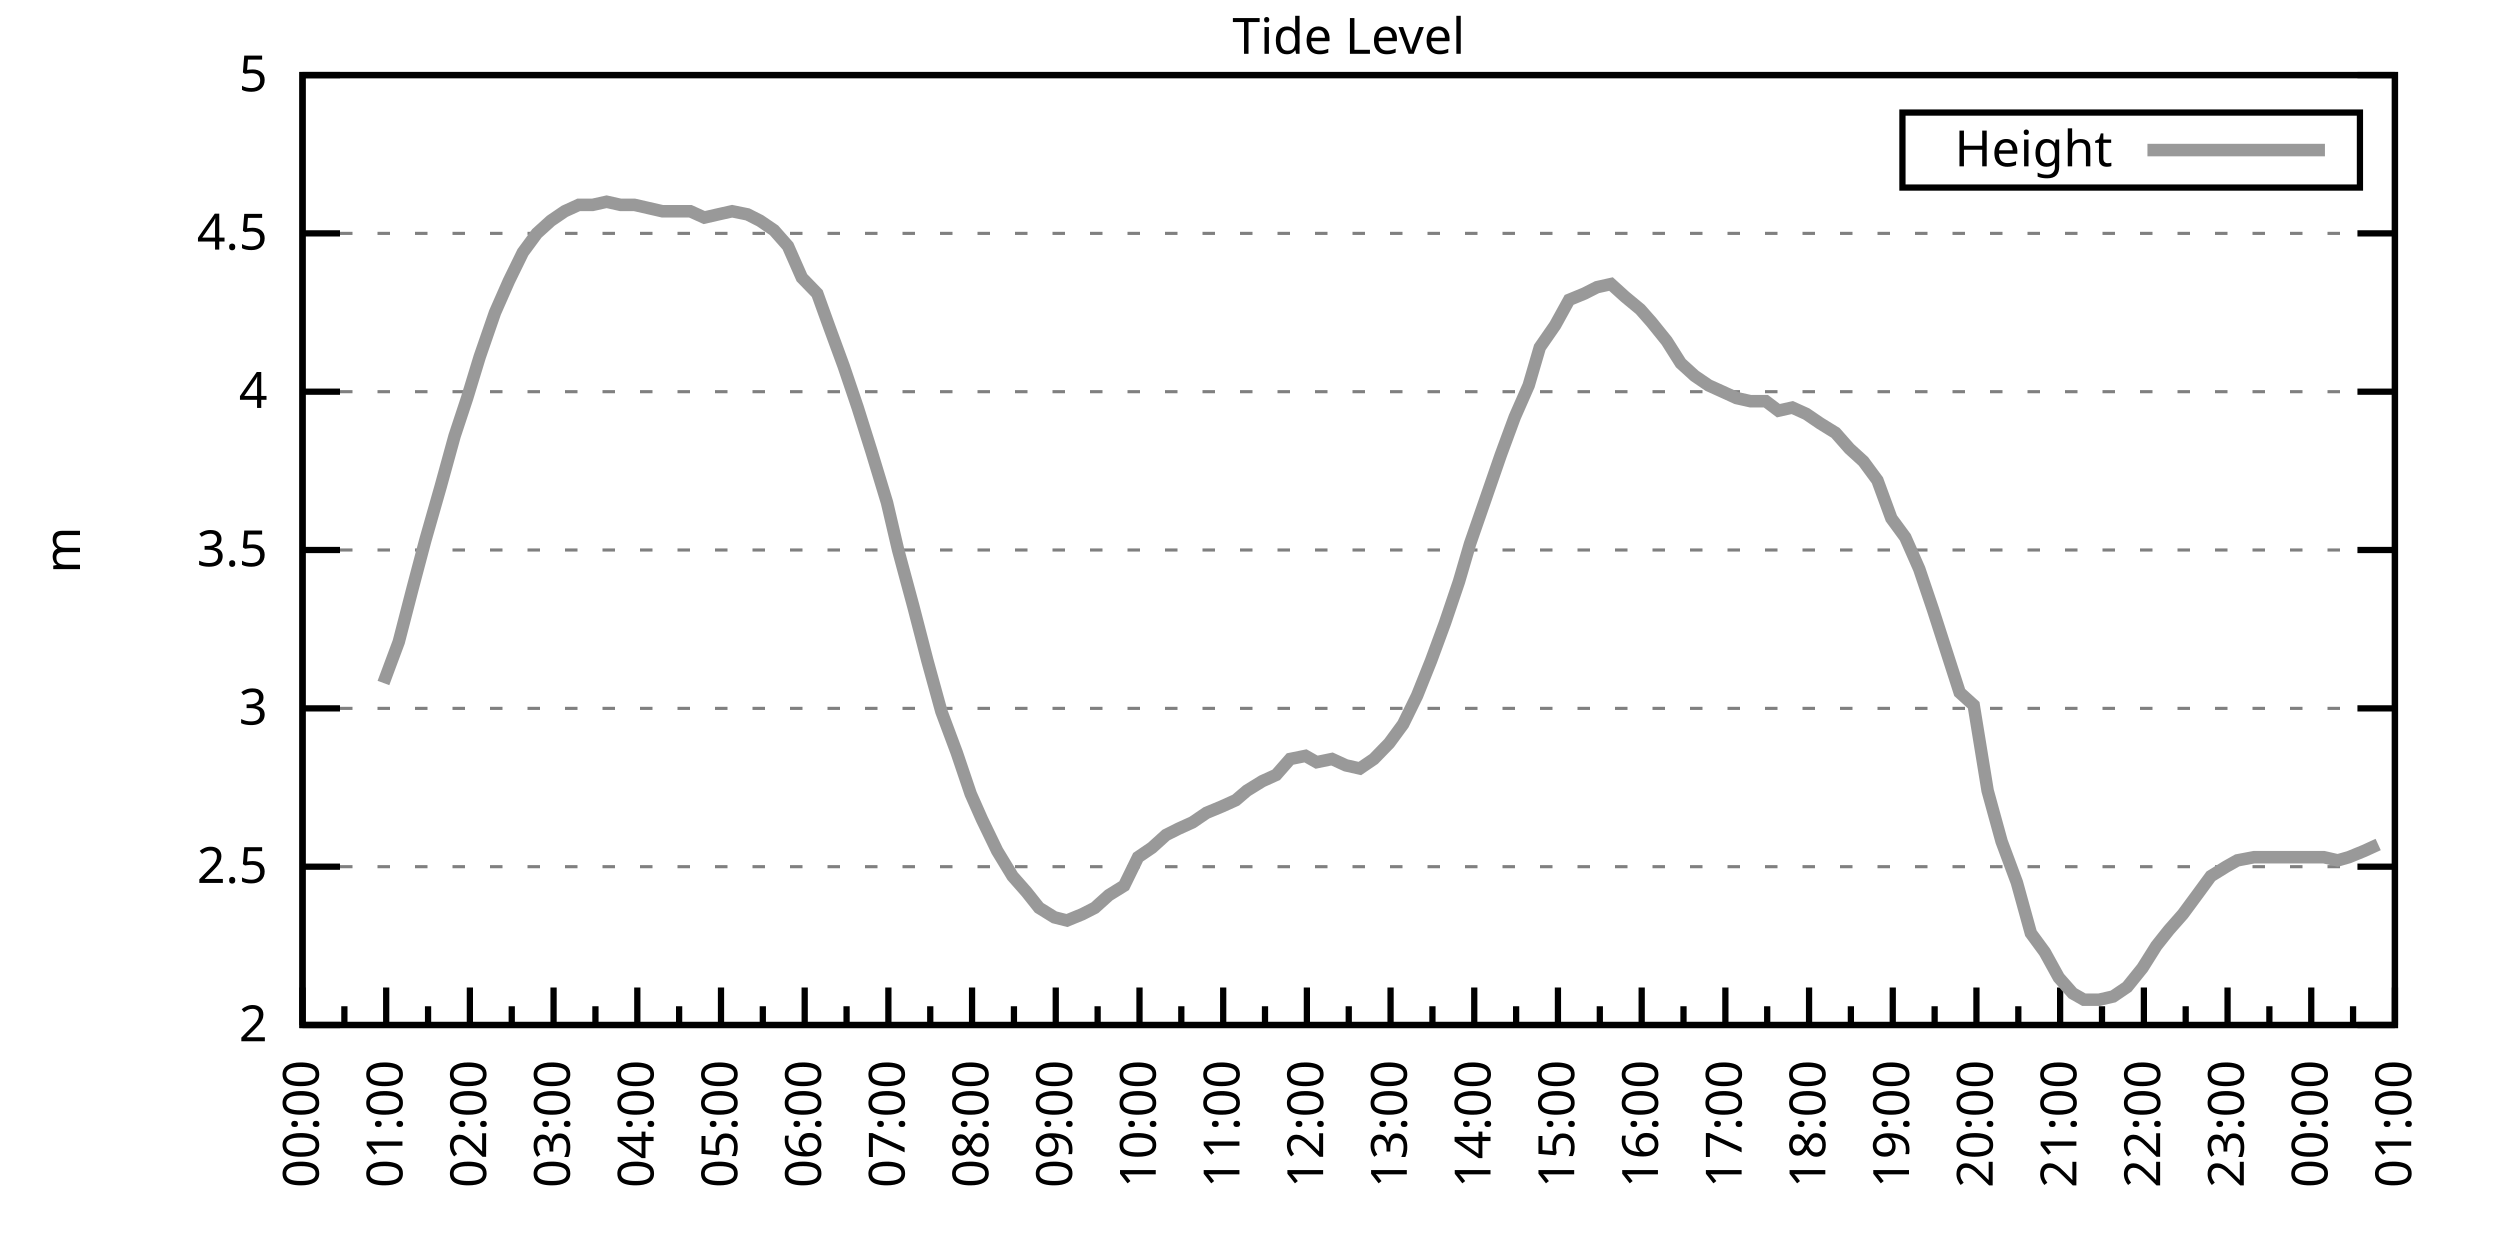
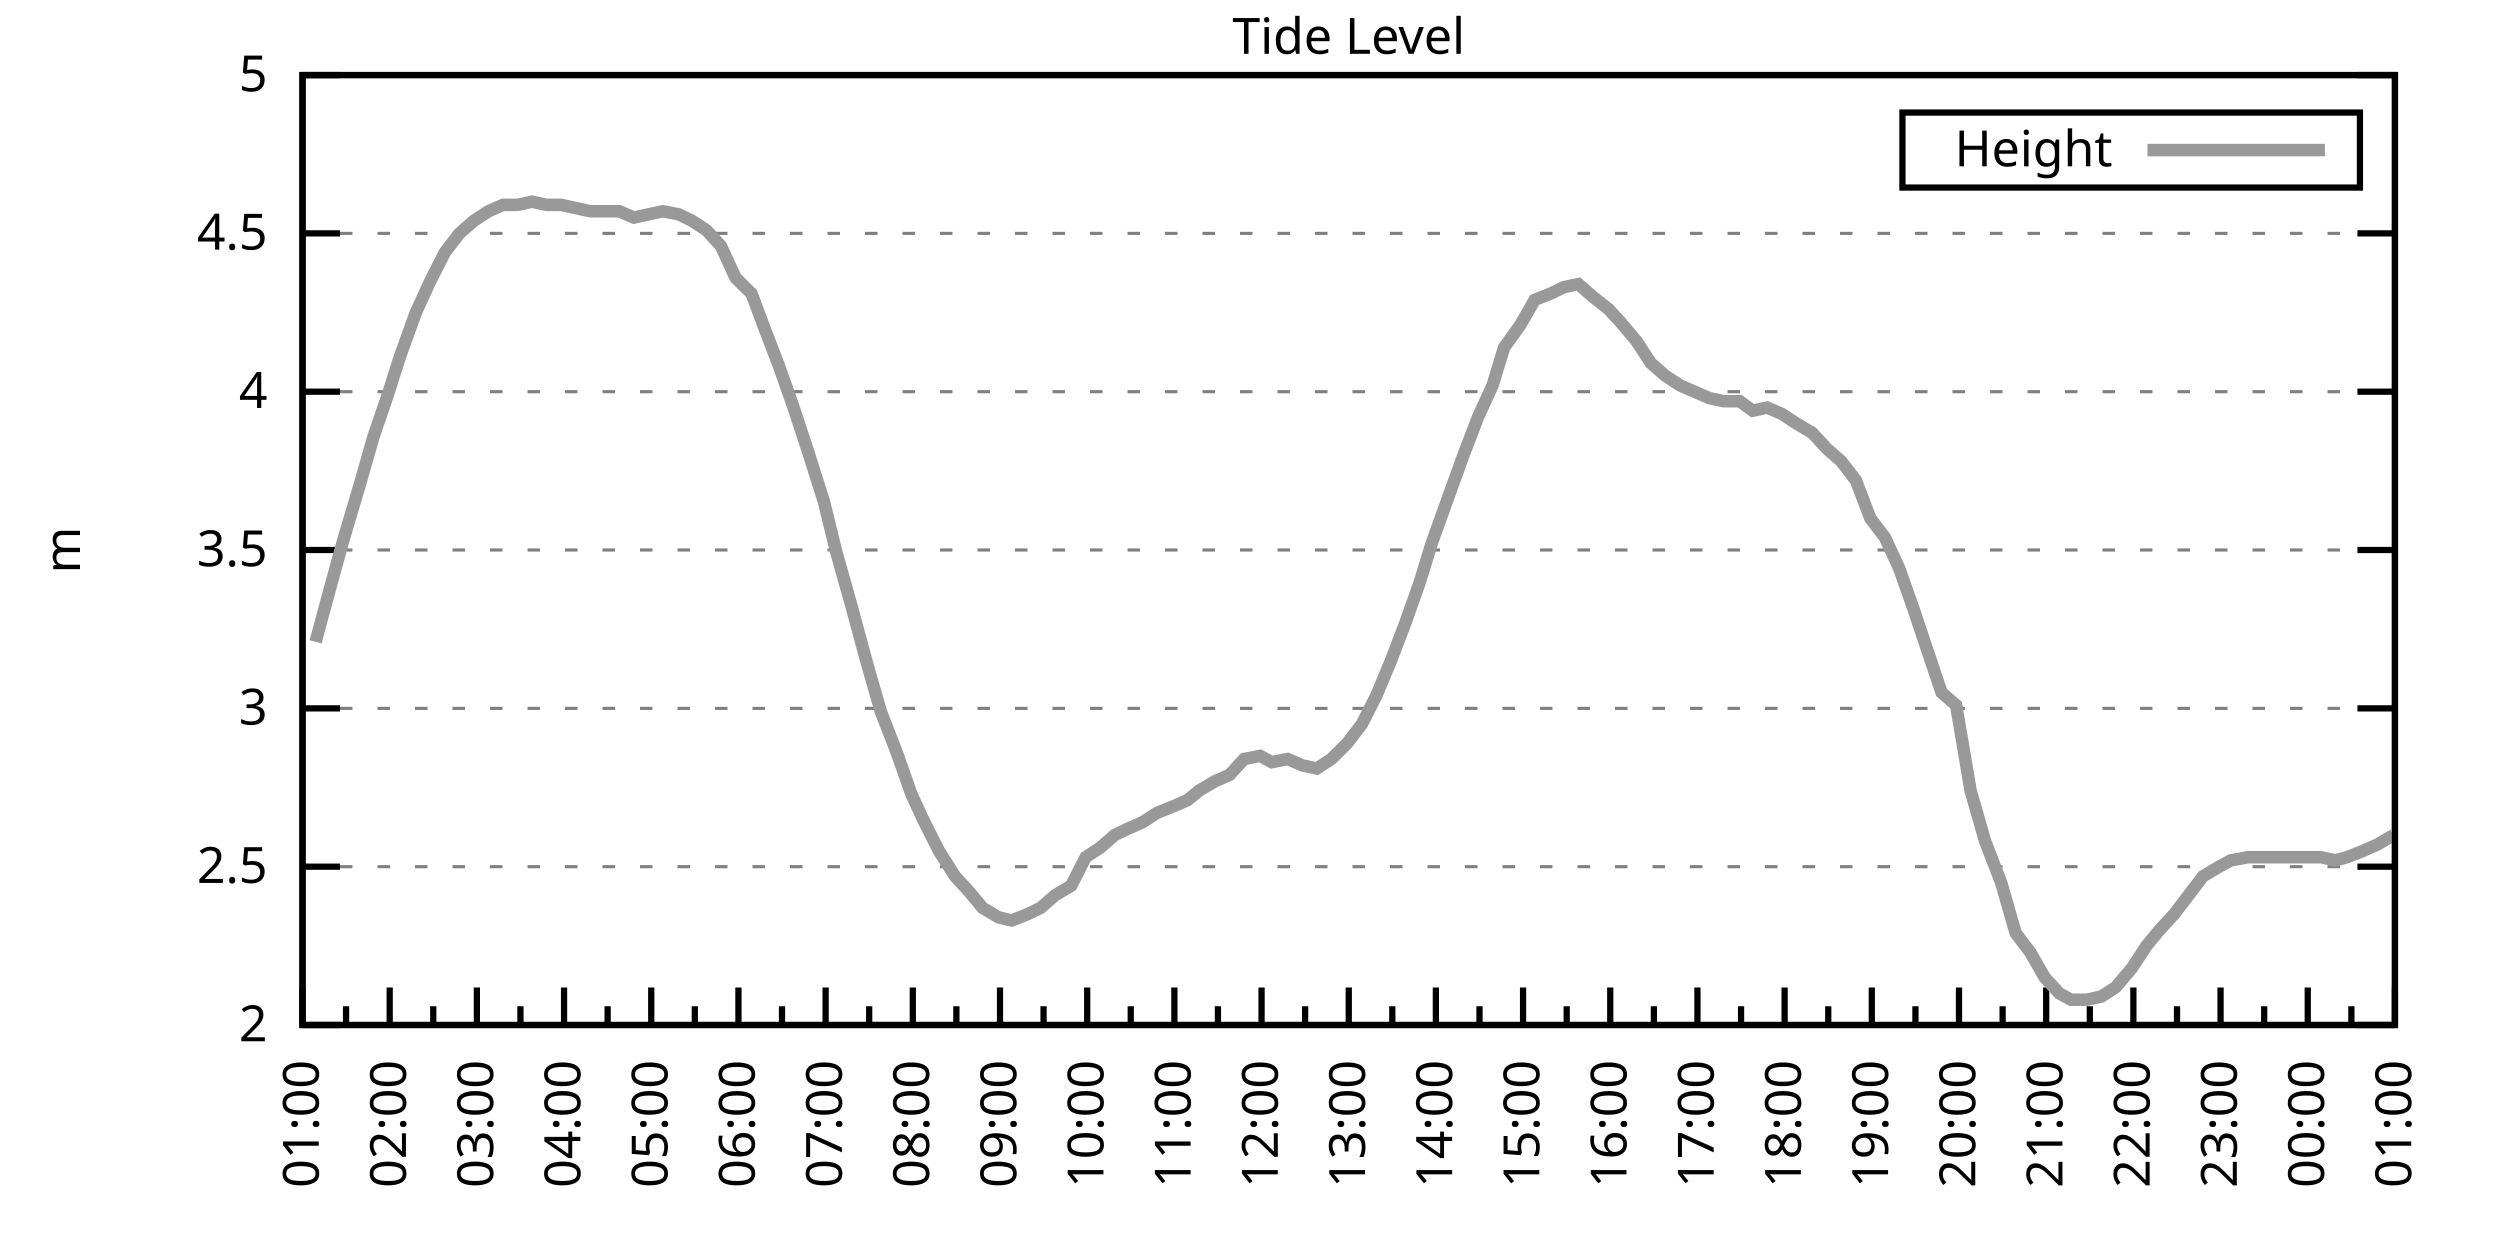
<svg xmlns="http://www.w3.org/2000/svg" xmlns:xlink="http://www.w3.org/1999/xlink" width="400" height="200" viewBox="0 0 400 200">
  <g id="gnuplot_canvas">
    <rect x="0" y="0" width="400" height="200" fill="none" />
    <defs>
      <circle id="gpDot" r="0.5" stroke-width="0.5" stroke="currentColor" />
      <path id="gpPt0" stroke-width="0.333" stroke="currentColor" d="M-1,0 h2 M0,-1 v2" />
      <path id="gpPt1" stroke-width="0.333" stroke="currentColor" d="M-1,-1 L1,1 M1,-1 L-1,1" />
      <path id="gpPt2" stroke-width="0.333" stroke="currentColor" d="M-1,0 L1,0 M0,-1 L0,1 M-1,-1 L1,1 M-1,1 L1,-1" />
      <rect id="gpPt3" stroke-width="0.333" stroke="currentColor" x="-1" y="-1" width="2" height="2" />
      <rect id="gpPt4" stroke-width="0.333" stroke="currentColor" fill="currentColor" x="-1" y="-1" width="2" height="2" />
      <circle id="gpPt5" stroke-width="0.333" stroke="currentColor" cx="0" cy="0" r="1" />
      <use xlink:href="#gpPt5" id="gpPt6" fill="currentColor" stroke="none" />
      <path id="gpPt7" stroke-width="0.333" stroke="currentColor" d="M0,-1.33 L-1.33,0.67 L1.33,0.67 z" />
      <use xlink:href="#gpPt7" id="gpPt8" fill="currentColor" stroke="none" />
      <use xlink:href="#gpPt7" id="gpPt9" stroke="currentColor" transform="rotate(180)" />
      <use xlink:href="#gpPt9" id="gpPt10" fill="currentColor" stroke="none" />
      <use xlink:href="#gpPt3" id="gpPt11" stroke="currentColor" transform="rotate(45)" />
      <use xlink:href="#gpPt11" id="gpPt12" fill="currentColor" stroke="none" />
      <path id="gpPt13" stroke-width="0.333" stroke="currentColor" d="M0,1.330 L1.265,0.411 L0.782,-1.067 L-0.782,-1.076 L-1.265,0.411 z" />
      <use xlink:href="#gpPt13" id="gpPt14" fill="currentColor" stroke="none" />
      <filter id="textbox" filterUnits="objectBoundingBox" x="0" y="0" height="1" width="1">
        <feFlood flood-color="white" flood-opacity="1" result="bgnd" />
        <feComposite in="SourceGraphic" in2="bgnd" operator="atop" />
      </filter>
      <filter id="greybox" filterUnits="objectBoundingBox" x="0" y="0" height="1" width="1">
        <feFlood flood-color="lightgrey" flood-opacity="1" result="grey" />
        <feComposite in="SourceGraphic" in2="grey" operator="atop" />
      </filter>
    </defs>
    <g fill="none" color="white" stroke="currentColor" stroke-width="1.00" stroke-linecap="butt" stroke-linejoin="miter">
</g>
    <g fill="none" color="black" stroke="currentColor" stroke-width="1.00" stroke-linecap="butt" stroke-linejoin="miter">
      <g stroke="none" shape-rendering="crispEdges">
        <polygon fill="rgb(255, 255, 255)" points="48.40,164.00 383.18,164.00 383.18,12.02 48.40,12.02 " />
      </g>
    </g>
    <g fill="none" color="black" stroke="currentColor" stroke-width="1.00" stroke-linecap="butt" stroke-linejoin="miter">
</g>
    <g fill="none" color="black" stroke="black" stroke-width="0.50" stroke-linecap="butt" stroke-linejoin="miter">
</g>
    <g fill="none" color="gray" stroke="currentColor" stroke-width="0.50" stroke-linecap="butt" stroke-linejoin="miter">
      <path stroke="gray" stroke-dasharray="2,4" class="gridline" d="M48.40,164.00 L383.19,164.00  " />
    </g>
    <g fill="none" color="gray" stroke="gray" stroke-width="1.00" stroke-linecap="butt" stroke-linejoin="miter">
</g>
    <g fill="none" color="black" stroke="currentColor" stroke-width="1.00" stroke-linecap="butt" stroke-linejoin="miter">
      <path stroke="black" d="M48.40,164.00 L54.40,164.00 M383.19,164.00 L377.19,164.00  " />
      <g transform="translate(42.80,166.60)" stroke="none" fill="black" font-family="Sans" font-size="8.00" text-anchor="end">
        <text>
          <tspan font-family="Sans"> 2</tspan>
        </text>
      </g>
    </g>
    <g fill="none" color="black" stroke="currentColor" stroke-width="1.00" stroke-linecap="butt" stroke-linejoin="miter">
</g>
    <g fill="none" color="black" stroke="black" stroke-width="0.50" stroke-linecap="butt" stroke-linejoin="miter">
</g>
    <g fill="none" color="gray" stroke="currentColor" stroke-width="0.50" stroke-linecap="butt" stroke-linejoin="miter">
      <path stroke="gray" stroke-dasharray="2,4" class="gridline" d="M48.40,138.67 L383.19,138.67  " />
    </g>
    <g fill="none" color="gray" stroke="gray" stroke-width="1.00" stroke-linecap="butt" stroke-linejoin="miter">
</g>
    <g fill="none" color="black" stroke="currentColor" stroke-width="1.00" stroke-linecap="butt" stroke-linejoin="miter">
      <path stroke="black" d="M48.40,138.67 L54.40,138.67 M383.19,138.67 L377.19,138.67  " />
      <g transform="translate(42.80,141.27)" stroke="none" fill="black" font-family="Sans" font-size="8.00" text-anchor="end">
        <text>
          <tspan font-family="Sans"> 2.5</tspan>
        </text>
      </g>
    </g>
    <g fill="none" color="black" stroke="currentColor" stroke-width="1.00" stroke-linecap="butt" stroke-linejoin="miter">
</g>
    <g fill="none" color="black" stroke="black" stroke-width="0.50" stroke-linecap="butt" stroke-linejoin="miter">
</g>
    <g fill="none" color="gray" stroke="currentColor" stroke-width="0.50" stroke-linecap="butt" stroke-linejoin="miter">
      <path stroke="gray" stroke-dasharray="2,4" class="gridline" d="M48.40,113.34 L383.19,113.34  " />
    </g>
    <g fill="none" color="gray" stroke="gray" stroke-width="1.00" stroke-linecap="butt" stroke-linejoin="miter">
</g>
    <g fill="none" color="black" stroke="currentColor" stroke-width="1.00" stroke-linecap="butt" stroke-linejoin="miter">
      <path stroke="black" d="M48.40,113.34 L54.40,113.34 M383.19,113.34 L377.19,113.34  " />
      <g transform="translate(42.80,115.94)" stroke="none" fill="black" font-family="Sans" font-size="8.00" text-anchor="end">
        <text>
          <tspan font-family="Sans"> 3</tspan>
        </text>
      </g>
    </g>
    <g fill="none" color="black" stroke="currentColor" stroke-width="1.00" stroke-linecap="butt" stroke-linejoin="miter">
</g>
    <g fill="none" color="black" stroke="black" stroke-width="0.50" stroke-linecap="butt" stroke-linejoin="miter">
</g>
    <g fill="none" color="gray" stroke="currentColor" stroke-width="0.50" stroke-linecap="butt" stroke-linejoin="miter">
      <path stroke="gray" stroke-dasharray="2,4" class="gridline" d="M48.40,88.00 L383.19,88.00  " />
    </g>
    <g fill="none" color="gray" stroke="gray" stroke-width="1.00" stroke-linecap="butt" stroke-linejoin="miter">
</g>
    <g fill="none" color="black" stroke="currentColor" stroke-width="1.00" stroke-linecap="butt" stroke-linejoin="miter">
      <path stroke="black" d="M48.40,88.00 L54.40,88.00 M383.19,88.00 L377.19,88.00  " />
      <g transform="translate(42.80,90.60)" stroke="none" fill="black" font-family="Sans" font-size="8.00" text-anchor="end">
        <text>
          <tspan font-family="Sans"> 3.5</tspan>
        </text>
      </g>
    </g>
    <g fill="none" color="black" stroke="currentColor" stroke-width="1.00" stroke-linecap="butt" stroke-linejoin="miter">
</g>
    <g fill="none" color="black" stroke="black" stroke-width="0.50" stroke-linecap="butt" stroke-linejoin="miter">
</g>
    <g fill="none" color="gray" stroke="currentColor" stroke-width="0.50" stroke-linecap="butt" stroke-linejoin="miter">
      <path stroke="gray" stroke-dasharray="2,4" class="gridline" d="M48.40,62.67 L383.19,62.67  " />
    </g>
    <g fill="none" color="gray" stroke="gray" stroke-width="1.00" stroke-linecap="butt" stroke-linejoin="miter">
</g>
    <g fill="none" color="black" stroke="currentColor" stroke-width="1.00" stroke-linecap="butt" stroke-linejoin="miter">
      <path stroke="black" d="M48.40,62.67 L54.40,62.67 M383.19,62.67 L377.19,62.67  " />
      <g transform="translate(42.80,65.27)" stroke="none" fill="black" font-family="Sans" font-size="8.00" text-anchor="end">
        <text>
          <tspan font-family="Sans"> 4</tspan>
        </text>
      </g>
    </g>
    <g fill="none" color="black" stroke="currentColor" stroke-width="1.00" stroke-linecap="butt" stroke-linejoin="miter">
</g>
    <g fill="none" color="black" stroke="black" stroke-width="0.50" stroke-linecap="butt" stroke-linejoin="miter">
</g>
    <g fill="none" color="gray" stroke="currentColor" stroke-width="0.50" stroke-linecap="butt" stroke-linejoin="miter">
      <path stroke="gray" stroke-dasharray="2,4" class="gridline" d="M48.40,37.34 L383.19,37.34  " />
    </g>
    <g fill="none" color="gray" stroke="gray" stroke-width="1.00" stroke-linecap="butt" stroke-linejoin="miter">
</g>
    <g fill="none" color="black" stroke="currentColor" stroke-width="1.00" stroke-linecap="butt" stroke-linejoin="miter">
      <path stroke="black" d="M48.40,37.34 L54.40,37.34 M383.19,37.34 L377.19,37.34  " />
      <g transform="translate(42.80,39.94)" stroke="none" fill="black" font-family="Sans" font-size="8.00" text-anchor="end">
        <text>
          <tspan font-family="Sans"> 4.5</tspan>
        </text>
      </g>
    </g>
    <g fill="none" color="black" stroke="currentColor" stroke-width="1.00" stroke-linecap="butt" stroke-linejoin="miter">
</g>
    <g fill="none" color="black" stroke="black" stroke-width="0.50" stroke-linecap="butt" stroke-linejoin="miter">
</g>
    <g fill="none" color="gray" stroke="currentColor" stroke-width="0.50" stroke-linecap="butt" stroke-linejoin="miter">
      <path stroke="gray" stroke-dasharray="2,4" class="gridline" d="M48.40,12.01 L383.19,12.01  " />
    </g>
    <g fill="none" color="gray" stroke="gray" stroke-width="1.00" stroke-linecap="butt" stroke-linejoin="miter">
</g>
    <g fill="none" color="black" stroke="currentColor" stroke-width="1.00" stroke-linecap="butt" stroke-linejoin="miter">
      <path stroke="black" d="M48.40,12.01 L54.40,12.01 M383.19,12.01 L377.19,12.01  " />
      <g transform="translate(42.80,14.61)" stroke="none" fill="black" font-family="Sans" font-size="8.00" text-anchor="end">
        <text>
          <tspan font-family="Sans"> 5</tspan>
        </text>
      </g>
    </g>
    <g fill="none" color="black" stroke="currentColor" stroke-width="1.00" stroke-linecap="butt" stroke-linejoin="miter">
      <path stroke="black" d="M48.40,164.00 L48.40,158.00  " />
      <g transform="translate(51.00,169.60) rotate(270)" stroke="none" fill="black" font-family="Sans" font-size="8.00" text-anchor="end">
        <text>
+           <tspan font-family="Sans">01:00</tspan>
+         </text>
+       </g>
+     </g>
+     <g fill="none" color="black" stroke="currentColor" stroke-width="1.00" stroke-linecap="butt" stroke-linejoin="miter">
+       <path stroke="black" d="M55.37,164.00 L55.37,161.00 M62.35,164.00 L62.35,158.00  " />
+       <g transform="translate(64.95,169.60) rotate(270)" stroke="none" fill="black" font-family="Sans" font-size="8.00" text-anchor="end">
+         <text>
+           <tspan font-family="Sans">02:00</tspan>
+         </text>
+       </g>
+     </g>
+     <g fill="none" color="black" stroke="currentColor" stroke-width="1.00" stroke-linecap="butt" stroke-linejoin="miter">
+       <path stroke="black" d="M69.32,164.00 L69.32,161.00 M76.30,164.00 L76.30,158.00  " />
+       <g transform="translate(78.90,169.60) rotate(270)" stroke="none" fill="black" font-family="Sans" font-size="8.00" text-anchor="end">
+         <text>
+           <tspan font-family="Sans">03:00</tspan>
+         </text>
+       </g>
+     </g>
+     <g fill="none" color="black" stroke="currentColor" stroke-width="1.00" stroke-linecap="butt" stroke-linejoin="miter">
+       <path stroke="black" d="M83.27,164.00 L83.27,161.00 M90.25,164.00 L90.25,158.00  " />
+       <g transform="translate(92.85,169.60) rotate(270)" stroke="none" fill="black" font-family="Sans" font-size="8.00" text-anchor="end">
+         <text>
+           <tspan font-family="Sans">04:00</tspan>
+         </text>
+       </g>
+     </g>
+     <g fill="none" color="black" stroke="currentColor" stroke-width="1.00" stroke-linecap="butt" stroke-linejoin="miter">
+       <path stroke="black" d="M97.22,164.00 L97.22,161.00 M104.20,164.00 L104.20,158.00  " />
+       <g transform="translate(106.80,169.60) rotate(270)" stroke="none" fill="black" font-family="Sans" font-size="8.00" text-anchor="end">
+         <text>
+           <tspan font-family="Sans">05:00</tspan>
+         </text>
+       </g>
+     </g>
+     <g fill="none" color="black" stroke="currentColor" stroke-width="1.00" stroke-linecap="butt" stroke-linejoin="miter">
+       <path stroke="black" d="M111.17,164.00 L111.17,161.00 M118.15,164.00 L118.15,158.00  " />
+       <g transform="translate(120.75,169.60) rotate(270)" stroke="none" fill="black" font-family="Sans" font-size="8.00" text-anchor="end">
+         <text>
+           <tspan font-family="Sans">06:00</tspan>
+         </text>
+       </g>
+     </g>
+     <g fill="none" color="black" stroke="currentColor" stroke-width="1.00" stroke-linecap="butt" stroke-linejoin="miter">
+       <path stroke="black" d="M125.12,164.00 L125.12,161.00 M132.10,164.00 L132.10,158.00  " />
+       <g transform="translate(134.70,169.60) rotate(270)" stroke="none" fill="black" font-family="Sans" font-size="8.00" text-anchor="end">
+         <text>
+           <tspan font-family="Sans">07:00</tspan>
+         </text>
+       </g>
+     </g>
+     <g fill="none" color="black" stroke="currentColor" stroke-width="1.00" stroke-linecap="butt" stroke-linejoin="miter">
+       <path stroke="black" d="M139.07,164.00 L139.07,161.00 M146.05,164.00 L146.05,158.00  " />
+       <g transform="translate(148.65,169.60) rotate(270)" stroke="none" fill="black" font-family="Sans" font-size="8.00" text-anchor="end">
+         <text>
+           <tspan font-family="Sans">08:00</tspan>
+         </text>
+       </g>
+     </g>
+     <g fill="none" color="black" stroke="currentColor" stroke-width="1.00" stroke-linecap="butt" stroke-linejoin="miter">
+       <path stroke="black" d="M153.02,164.00 L153.02,161.00 M160.00,164.00 L160.00,158.00  " />
+       <g transform="translate(162.60,169.60) rotate(270)" stroke="none" fill="black" font-family="Sans" font-size="8.00" text-anchor="end">
+         <text>
+           <tspan font-family="Sans">09:00</tspan>
+         </text>
+       </g>
+     </g>
+     <g fill="none" color="black" stroke="currentColor" stroke-width="1.00" stroke-linecap="butt" stroke-linejoin="miter">
+       <path stroke="black" d="M166.97,164.00 L166.97,161.00 M173.95,164.00 L173.95,158.00  " />
+       <g transform="translate(176.55,169.60) rotate(270)" stroke="none" fill="black" font-family="Sans" font-size="8.00" text-anchor="end">
+         <text>
+           <tspan font-family="Sans">10:00</tspan>
+         </text>
+       </g>
+     </g>
+     <g fill="none" color="black" stroke="currentColor" stroke-width="1.00" stroke-linecap="butt" stroke-linejoin="miter">
+       <path stroke="black" d="M180.92,164.00 L180.92,161.00 M187.90,164.00 L187.90,158.00  " />
+       <g transform="translate(190.50,169.60) rotate(270)" stroke="none" fill="black" font-family="Sans" font-size="8.00" text-anchor="end">
+         <text>
+           <tspan font-family="Sans">11:00</tspan>
+         </text>
+       </g>
+     </g>
+     <g fill="none" color="black" stroke="currentColor" stroke-width="1.00" stroke-linecap="butt" stroke-linejoin="miter">
+       <path stroke="black" d="M194.87,164.00 L194.87,161.00 M201.85,164.00 L201.85,158.00  " />
+       <g transform="translate(204.45,169.60) rotate(270)" stroke="none" fill="black" font-family="Sans" font-size="8.00" text-anchor="end">
+         <text>
+           <tspan font-family="Sans">12:00</tspan>
+         </text>
+       </g>
+     </g>
+     <g fill="none" color="black" stroke="currentColor" stroke-width="1.00" stroke-linecap="butt" stroke-linejoin="miter">
+       <path stroke="black" d="M208.82,164.00 L208.82,161.00 M215.80,164.00 L215.80,158.00  " />
+       <g transform="translate(218.40,169.60) rotate(270)" stroke="none" fill="black" font-family="Sans" font-size="8.00" text-anchor="end">
+         <text>
+           <tspan font-family="Sans">13:00</tspan>
+         </text>
+       </g>
+     </g>
+     <g fill="none" color="black" stroke="currentColor" stroke-width="1.00" stroke-linecap="butt" stroke-linejoin="miter">
+       <path stroke="black" d="M222.77,164.00 L222.77,161.00 M229.74,164.00 L229.74,158.00  " />
+       <g transform="translate(232.34,169.60) rotate(270)" stroke="none" fill="black" font-family="Sans" font-size="8.00" text-anchor="end">
+         <text>
+           <tspan font-family="Sans">14:00</tspan>
+         </text>
+       </g>
+     </g>
+     <g fill="none" color="black" stroke="currentColor" stroke-width="1.00" stroke-linecap="butt" stroke-linejoin="miter">
+       <path stroke="black" d="M236.72,164.00 L236.72,161.00 M243.69,164.00 L243.69,158.00  " />
+       <g transform="translate(246.29,169.60) rotate(270)" stroke="none" fill="black" font-family="Sans" font-size="8.00" text-anchor="end">
+         <text>
+           <tspan font-family="Sans">15:00</tspan>
+         </text>
+       </g>
+     </g>
+     <g fill="none" color="black" stroke="currentColor" stroke-width="1.00" stroke-linecap="butt" stroke-linejoin="miter">
+       <path stroke="black" d="M250.67,164.00 L250.67,161.00 M257.64,164.00 L257.64,158.00  " />
+       <g transform="translate(260.24,169.60) rotate(270)" stroke="none" fill="black" font-family="Sans" font-size="8.00" text-anchor="end">
+         <text>
+           <tspan font-family="Sans">16:00</tspan>
+         </text>
+       </g>
+     </g>
+     <g fill="none" color="black" stroke="currentColor" stroke-width="1.00" stroke-linecap="butt" stroke-linejoin="miter">
+       <path stroke="black" d="M264.62,164.00 L264.62,161.00 M271.59,164.00 L271.59,158.00  " />
+       <g transform="translate(274.19,169.60) rotate(270)" stroke="none" fill="black" font-family="Sans" font-size="8.00" text-anchor="end">
+         <text>
+           <tspan font-family="Sans">17:00</tspan>
+         </text>
+       </g>
+     </g>
+     <g fill="none" color="black" stroke="currentColor" stroke-width="1.00" stroke-linecap="butt" stroke-linejoin="miter">
+       <path stroke="black" d="M278.57,164.00 L278.57,161.00 M285.54,164.00 L285.54,158.00  " />
+       <g transform="translate(288.14,169.60) rotate(270)" stroke="none" fill="black" font-family="Sans" font-size="8.00" text-anchor="end">
+         <text>
+           <tspan font-family="Sans">18:00</tspan>
+         </text>
+       </g>
+     </g>
+     <g fill="none" color="black" stroke="currentColor" stroke-width="1.00" stroke-linecap="butt" stroke-linejoin="miter">
+       <path stroke="black" d="M292.52,164.00 L292.52,161.00 M299.49,164.00 L299.49,158.00  " />
+       <g transform="translate(302.09,169.60) rotate(270)" stroke="none" fill="black" font-family="Sans" font-size="8.00" text-anchor="end">
+         <text>
+           <tspan font-family="Sans">19:00</tspan>
+         </text>
+       </g>
+     </g>
+     <g fill="none" color="black" stroke="currentColor" stroke-width="1.00" stroke-linecap="butt" stroke-linejoin="miter">
+       <path stroke="black" d="M306.47,164.00 L306.47,161.00 M313.44,164.00 L313.44,158.00  " />
+       <g transform="translate(316.04,169.60) rotate(270)" stroke="none" fill="black" font-family="Sans" font-size="8.00" text-anchor="end">
+         <text>
+           <tspan font-family="Sans">20:00</tspan>
+         </text>
+       </g>
+     </g>
+     <g fill="none" color="black" stroke="currentColor" stroke-width="1.00" stroke-linecap="butt" stroke-linejoin="miter">
+       <path stroke="black" d="M320.42,164.00 L320.42,161.00 M327.39,164.00 L327.39,158.00  " />
+       <g transform="translate(329.99,169.60) rotate(270)" stroke="none" fill="black" font-family="Sans" font-size="8.00" text-anchor="end">
+         <text>
+           <tspan font-family="Sans">21:00</tspan>
+         </text>
+       </g>
+     </g>
+     <g fill="none" color="black" stroke="currentColor" stroke-width="1.00" stroke-linecap="butt" stroke-linejoin="miter">
+       <path stroke="black" d="M334.37,164.00 L334.37,161.00 M341.34,164.00 L341.34,158.00  " />
+       <g transform="translate(343.94,169.60) rotate(270)" stroke="none" fill="black" font-family="Sans" font-size="8.00" text-anchor="end">
+         <text>
+           <tspan font-family="Sans">22:00</tspan>
+         </text>
+       </g>
+     </g>
+     <g fill="none" color="black" stroke="currentColor" stroke-width="1.00" stroke-linecap="butt" stroke-linejoin="miter">
+       <path stroke="black" d="M348.32,164.00 L348.32,161.00 M355.29,164.00 L355.29,158.00  " />
+       <g transform="translate(357.89,169.60) rotate(270)" stroke="none" fill="black" font-family="Sans" font-size="8.00" text-anchor="end">
+         <text>
+           <tspan font-family="Sans">23:00</tspan>
+         </text>
+       </g>
+     </g>
+     <g fill="none" color="black" stroke="currentColor" stroke-width="1.00" stroke-linecap="butt" stroke-linejoin="miter">
+       <path stroke="black" d="M362.27,164.00 L362.27,161.00 M369.24,164.00 L369.24,158.00  " />
+       <g transform="translate(371.84,169.60) rotate(270)" stroke="none" fill="black" font-family="Sans" font-size="8.00" text-anchor="end">
+         <text>
          <tspan font-family="Sans">00:00</tspan>
        </text>
      </g>
    </g>
    <g fill="none" color="black" stroke="currentColor" stroke-width="1.00" stroke-linecap="butt" stroke-linejoin="miter">
-       <path stroke="black" d="M55.10,164.00 L55.10,161.00 M61.79,164.00 L61.79,158.00  " />
-       <g transform="translate(64.39,169.60) rotate(270)" stroke="none" fill="black" font-family="Sans" font-size="8.00" text-anchor="end">
-         <text>
-           <tspan font-family="Sans">01:00</tspan>
-         </text>
-       </g>
-     </g>
-     <g fill="none" color="black" stroke="currentColor" stroke-width="1.00" stroke-linecap="butt" stroke-linejoin="miter">
-       <path stroke="black" d="M68.49,164.00 L68.49,161.00 M75.18,164.00 L75.18,158.00  " />
-       <g transform="translate(77.78,169.60) rotate(270)" stroke="none" fill="black" font-family="Sans" font-size="8.00" text-anchor="end">
-         <text>
-           <tspan font-family="Sans">02:00</tspan>
-         </text>
-       </g>
-     </g>
-     <g fill="none" color="black" stroke="currentColor" stroke-width="1.00" stroke-linecap="butt" stroke-linejoin="miter">
-       <path stroke="black" d="M81.88,164.00 L81.88,161.00 M88.57,164.00 L88.57,158.00  " />
-       <g transform="translate(91.17,169.60) rotate(270)" stroke="none" fill="black" font-family="Sans" font-size="8.00" text-anchor="end">
-         <text>
-           <tspan font-family="Sans">03:00</tspan>
-         </text>
-       </g>
-     </g>
-     <g fill="none" color="black" stroke="currentColor" stroke-width="1.00" stroke-linecap="butt" stroke-linejoin="miter">
-       <path stroke="black" d="M95.27,164.00 L95.27,161.00 M101.97,164.00 L101.97,158.00  " />
-       <g transform="translate(104.57,169.60) rotate(270)" stroke="none" fill="black" font-family="Sans" font-size="8.00" text-anchor="end">
-         <text>
-           <tspan font-family="Sans">04:00</tspan>
-         </text>
-       </g>
-     </g>
-     <g fill="none" color="black" stroke="currentColor" stroke-width="1.00" stroke-linecap="butt" stroke-linejoin="miter">
-       <path stroke="black" d="M108.66,164.00 L108.66,161.00 M115.36,164.00 L115.36,158.00  " />
-       <g transform="translate(117.96,169.60) rotate(270)" stroke="none" fill="black" font-family="Sans" font-size="8.00" text-anchor="end">
-         <text>
-           <tspan font-family="Sans">05:00</tspan>
-         </text>
-       </g>
-     </g>
-     <g fill="none" color="black" stroke="currentColor" stroke-width="1.00" stroke-linecap="butt" stroke-linejoin="miter">
-       <path stroke="black" d="M122.05,164.00 L122.05,161.00 M128.75,164.00 L128.75,158.00  " />
-       <g transform="translate(131.35,169.60) rotate(270)" stroke="none" fill="black" font-family="Sans" font-size="8.00" text-anchor="end">
-         <text>
-           <tspan font-family="Sans">06:00</tspan>
-         </text>
-       </g>
-     </g>
-     <g fill="none" color="black" stroke="currentColor" stroke-width="1.00" stroke-linecap="butt" stroke-linejoin="miter">
-       <path stroke="black" d="M135.45,164.00 L135.45,161.00 M142.14,164.00 L142.14,158.00  " />
-       <g transform="translate(144.74,169.60) rotate(270)" stroke="none" fill="black" font-family="Sans" font-size="8.00" text-anchor="end">
-         <text>
-           <tspan font-family="Sans">07:00</tspan>
-         </text>
-       </g>
-     </g>
-     <g fill="none" color="black" stroke="currentColor" stroke-width="1.00" stroke-linecap="butt" stroke-linejoin="miter">
-       <path stroke="black" d="M148.84,164.00 L148.84,161.00 M155.53,164.00 L155.53,158.00  " />
-       <g transform="translate(158.13,169.60) rotate(270)" stroke="none" fill="black" font-family="Sans" font-size="8.00" text-anchor="end">
-         <text>
-           <tspan font-family="Sans">08:00</tspan>
-         </text>
-       </g>
-     </g>
-     <g fill="none" color="black" stroke="currentColor" stroke-width="1.00" stroke-linecap="butt" stroke-linejoin="miter">
-       <path stroke="black" d="M162.23,164.00 L162.23,161.00 M168.92,164.00 L168.92,158.00  " />
-       <g transform="translate(171.52,169.60) rotate(270)" stroke="none" fill="black" font-family="Sans" font-size="8.00" text-anchor="end">
-         <text>
-           <tspan font-family="Sans">09:00</tspan>
-         </text>
-       </g>
-     </g>
-     <g fill="none" color="black" stroke="currentColor" stroke-width="1.00" stroke-linecap="butt" stroke-linejoin="miter">
-       <path stroke="black" d="M175.62,164.00 L175.62,161.00 M182.32,164.00 L182.32,158.00  " />
-       <g transform="translate(184.92,169.60) rotate(270)" stroke="none" fill="black" font-family="Sans" font-size="8.00" text-anchor="end">
-         <text>
-           <tspan font-family="Sans">10:00</tspan>
-         </text>
-       </g>
-     </g>
-     <g fill="none" color="black" stroke="currentColor" stroke-width="1.00" stroke-linecap="butt" stroke-linejoin="miter">
-       <path stroke="black" d="M189.01,164.00 L189.01,161.00 M195.71,164.00 L195.71,158.00  " />
-       <g transform="translate(198.31,169.60) rotate(270)" stroke="none" fill="black" font-family="Sans" font-size="8.00" text-anchor="end">
-         <text>
-           <tspan font-family="Sans">11:00</tspan>
-         </text>
-       </g>
-     </g>
-     <g fill="none" color="black" stroke="currentColor" stroke-width="1.00" stroke-linecap="butt" stroke-linejoin="miter">
-       <path stroke="black" d="M202.40,164.00 L202.40,161.00 M209.10,164.00 L209.10,158.00  " />
-       <g transform="translate(211.70,169.60) rotate(270)" stroke="none" fill="black" font-family="Sans" font-size="8.00" text-anchor="end">
-         <text>
-           <tspan font-family="Sans">12:00</tspan>
-         </text>
-       </g>
-     </g>
-     <g fill="none" color="black" stroke="currentColor" stroke-width="1.00" stroke-linecap="butt" stroke-linejoin="miter">
-       <path stroke="black" d="M215.80,164.00 L215.80,161.00 M222.49,164.00 L222.49,158.00  " />
-       <g transform="translate(225.09,169.60) rotate(270)" stroke="none" fill="black" font-family="Sans" font-size="8.00" text-anchor="end">
-         <text>
-           <tspan font-family="Sans">13:00</tspan>
-         </text>
-       </g>
-     </g>
-     <g fill="none" color="black" stroke="currentColor" stroke-width="1.00" stroke-linecap="butt" stroke-linejoin="miter">
-       <path stroke="black" d="M229.19,164.00 L229.19,161.00 M235.88,164.00 L235.88,158.00  " />
-       <g transform="translate(238.48,169.60) rotate(270)" stroke="none" fill="black" font-family="Sans" font-size="8.00" text-anchor="end">
-         <text>
-           <tspan font-family="Sans">14:00</tspan>
-         </text>
-       </g>
-     </g>
-     <g fill="none" color="black" stroke="currentColor" stroke-width="1.00" stroke-linecap="butt" stroke-linejoin="miter">
-       <path stroke="black" d="M242.58,164.00 L242.58,161.00 M249.27,164.00 L249.27,158.00  " />
-       <g transform="translate(251.87,169.60) rotate(270)" stroke="none" fill="black" font-family="Sans" font-size="8.00" text-anchor="end">
-         <text>
-           <tspan font-family="Sans">15:00</tspan>
-         </text>
-       </g>
-     </g>
-     <g fill="none" color="black" stroke="currentColor" stroke-width="1.00" stroke-linecap="butt" stroke-linejoin="miter">
-       <path stroke="black" d="M255.97,164.00 L255.97,161.00 M262.67,164.00 L262.67,158.00  " />
-       <g transform="translate(265.27,169.60) rotate(270)" stroke="none" fill="black" font-family="Sans" font-size="8.00" text-anchor="end">
-         <text>
-           <tspan font-family="Sans">16:00</tspan>
-         </text>
-       </g>
-     </g>
-     <g fill="none" color="black" stroke="currentColor" stroke-width="1.00" stroke-linecap="butt" stroke-linejoin="miter">
-       <path stroke="black" d="M269.36,164.00 L269.36,161.00 M276.06,164.00 L276.06,158.00  " />
-       <g transform="translate(278.66,169.60) rotate(270)" stroke="none" fill="black" font-family="Sans" font-size="8.00" text-anchor="end">
-         <text>
-           <tspan font-family="Sans">17:00</tspan>
-         </text>
-       </g>
-     </g>
-     <g fill="none" color="black" stroke="currentColor" stroke-width="1.00" stroke-linecap="butt" stroke-linejoin="miter">
-       <path stroke="black" d="M282.75,164.00 L282.75,161.00 M289.45,164.00 L289.45,158.00  " />
-       <g transform="translate(292.05,169.60) rotate(270)" stroke="none" fill="black" font-family="Sans" font-size="8.00" text-anchor="end">
-         <text>
-           <tspan font-family="Sans">18:00</tspan>
-         </text>
-       </g>
-     </g>
-     <g fill="none" color="black" stroke="currentColor" stroke-width="1.00" stroke-linecap="butt" stroke-linejoin="miter">
-       <path stroke="black" d="M296.14,164.00 L296.14,161.00 M302.84,164.00 L302.84,158.00  " />
-       <g transform="translate(305.44,169.60) rotate(270)" stroke="none" fill="black" font-family="Sans" font-size="8.00" text-anchor="end">
-         <text>
-           <tspan font-family="Sans">19:00</tspan>
-         </text>
-       </g>
-     </g>
-     <g fill="none" color="black" stroke="currentColor" stroke-width="1.00" stroke-linecap="butt" stroke-linejoin="miter">
-       <path stroke="black" d="M309.54,164.00 L309.54,161.00 M316.23,164.00 L316.23,158.00  " />
-       <g transform="translate(318.83,169.60) rotate(270)" stroke="none" fill="black" font-family="Sans" font-size="8.00" text-anchor="end">
-         <text>
-           <tspan font-family="Sans">20:00</tspan>
-         </text>
-       </g>
-     </g>
-     <g fill="none" color="black" stroke="currentColor" stroke-width="1.00" stroke-linecap="butt" stroke-linejoin="miter">
-       <path stroke="black" d="M322.93,164.00 L322.93,161.00 M329.62,164.00 L329.62,158.00  " />
-       <g transform="translate(332.22,169.60) rotate(270)" stroke="none" fill="black" font-family="Sans" font-size="8.00" text-anchor="end">
-         <text>
-           <tspan font-family="Sans">21:00</tspan>
-         </text>
-       </g>
-     </g>
-     <g fill="none" color="black" stroke="currentColor" stroke-width="1.00" stroke-linecap="butt" stroke-linejoin="miter">
-       <path stroke="black" d="M336.32,164.00 L336.32,161.00 M343.02,164.00 L343.02,158.00  " />
-       <g transform="translate(345.62,169.60) rotate(270)" stroke="none" fill="black" font-family="Sans" font-size="8.00" text-anchor="end">
-         <text>
-           <tspan font-family="Sans">22:00</tspan>
-         </text>
-       </g>
-     </g>
-     <g fill="none" color="black" stroke="currentColor" stroke-width="1.00" stroke-linecap="butt" stroke-linejoin="miter">
-       <path stroke="black" d="M349.71,164.00 L349.71,161.00 M356.41,164.00 L356.41,158.00  " />
-       <g transform="translate(359.01,169.60) rotate(270)" stroke="none" fill="black" font-family="Sans" font-size="8.00" text-anchor="end">
-         <text>
-           <tspan font-family="Sans">23:00</tspan>
-         </text>
-       </g>
-     </g>
-     <g fill="none" color="black" stroke="currentColor" stroke-width="1.00" stroke-linecap="butt" stroke-linejoin="miter">
-       <path stroke="black" d="M363.10,164.00 L363.10,161.00 M369.80,164.00 L369.80,158.00  " />
-       <g transform="translate(372.40,169.60) rotate(270)" stroke="none" fill="black" font-family="Sans" font-size="8.00" text-anchor="end">
-         <text>
-           <tspan font-family="Sans">00:00</tspan>
-         </text>
-       </g>
-     </g>
-     <g fill="none" color="black" stroke="currentColor" stroke-width="1.00" stroke-linecap="butt" stroke-linejoin="miter">
-       <path stroke="black" d="M376.49,164.00 L376.49,161.00 M383.19,164.00 L383.19,158.00  " />
+       <path stroke="black" d="M376.22,164.00 L376.22,161.00 M383.19,164.00 L383.19,158.00  " />
      <g transform="translate(385.79,169.60) rotate(270)" stroke="none" fill="black" font-family="Sans" font-size="8.00" text-anchor="end">
        <text>
          <tspan font-family="Sans">01:00</tspan>
        </text>
      </g>
    </g>
    <g fill="none" color="black" stroke="currentColor" stroke-width="1.00" stroke-linecap="butt" stroke-linejoin="miter">
</g>
    <g fill="none" color="black" stroke="currentColor" stroke-width="1.00" stroke-linecap="butt" stroke-linejoin="miter">
      <path stroke="black" d="M48.40,12.01 L48.40,164.00 L383.19,164.00 L383.19,12.01 L48.40,12.01 Z  " />
    </g>
    <g fill="none" color="black" stroke="currentColor" stroke-width="1.00" stroke-linecap="butt" stroke-linejoin="miter">
      <g transform="translate(12.80,88.01) rotate(270)" stroke="none" fill="black" font-family="Sans" font-size="8.00" text-anchor="middle">
        <text>
          <tspan font-family="Sans">m</tspan>
        </text>
      </g>
    </g>
    <g fill="none" color="black" stroke="currentColor" stroke-width="1.00" stroke-linecap="butt" stroke-linejoin="miter">
</g>
    <g fill="none" color="black" stroke="currentColor" stroke-width="1.00" stroke-linecap="butt" stroke-linejoin="miter">
      <path stroke="black" d="M304.39,30.01 L304.39,18.01 L377.59,18.01 L377.59,30.01 L304.39,30.01 Z  " />
    </g>
    <g id="Tide_level_plot_1">
      <g fill="none" color="white" stroke="black" stroke-width="2.00" stroke-linecap="butt" stroke-linejoin="miter">
</g>
      <g fill="none" color="black" stroke="currentColor" stroke-width="2.00" stroke-linecap="butt" stroke-linejoin="miter">
        <g transform="translate(337.99,26.61)" stroke="none" fill="black" font-family="Sans" font-size="8.00" text-anchor="end">
          <text>
            <tspan font-family="Sans">Height</tspan>
          </text>
        </g>
      </g>
      <g fill="none" color="black" stroke="currentColor" stroke-width="2.00" stroke-linecap="butt" stroke-linejoin="miter">
-         <path stroke="rgb(153, 153, 153)" d="M343.59,24.01 L371.99,24.01 M61.35,109.28 L63.80,102.70 L66.03,94.08 L68.04,86.49 L70.50,77.87 L72.73,69.77   L74.74,63.69 L76.75,57.10 L79.20,50.01 L81.43,44.94 L83.66,40.38 L85.90,37.34 L88.13,35.32 L90.36,33.80   L92.59,32.78 L94.82,32.78 L97.06,32.28 L99.29,32.78 L101.52,32.78 L103.75,33.29 L105.98,33.80 L108.22,33.80   L110.45,33.80 L112.68,34.81 L114.91,34.30 L117.14,33.80 L119.60,34.30 L121.61,35.32 L123.84,36.84 L126.07,39.37   L128.30,44.43 L130.76,46.97 L132.77,52.54 L135.00,58.62 L137.23,65.21 L139.46,72.30 L141.92,80.41 L143.70,88.00   L146.16,97.12 L148.39,105.74 L150.62,113.84 L153.08,120.43 L155.31,127.02 L157.10,131.07 L159.55,136.14 L162.01,140.19   L164.24,142.72 L166.25,145.25 L168.70,146.77 L170.71,147.28 L173.17,146.27 L175.17,145.25 L177.41,143.23 L179.86,141.71   L182.09,137.15 L184.32,135.63 L186.56,133.60 L188.57,132.59 L190.80,131.58 L193.03,130.06 L195.48,129.04 L197.72,128.03   L199.50,126.51 L201.96,124.99 L204.19,123.98 L206.42,121.44 L208.88,120.94 L210.66,121.95 L213.12,121.44 L215.35,122.46   L217.58,122.96 L219.81,121.44 L222.27,118.91 L224.50,115.87 L226.73,111.31 L228.96,105.74 L231.20,99.66 L233.43,93.07   L235.21,86.99 L237.67,79.90 L240.12,72.81 L242.36,66.73 L244.59,61.66 L246.37,55.58 L248.83,52.03 L251.06,47.98   L253.51,46.97 L255.52,45.95 L257.76,45.45 L259.99,47.47 L262.44,49.50 L264.23,51.53 L266.68,54.57 L268.92,58.11   L271.15,60.14 L273.38,61.66 L275.61,62.67 L277.84,63.69 L280.07,64.19 L282.53,64.19 L284.54,65.71 L286.77,65.21   L289.00,66.22 L291.23,67.74 L293.69,69.26 L295.92,71.79 L298.15,73.82 L300.39,76.86 L302.62,82.94 L304.85,85.98   L307.08,91.04 L309.31,97.63 L311.10,103.20 L313.55,110.80 L315.79,112.83 L318.02,126.51 L320.25,134.62 L322.70,141.20   L324.94,149.31 L327.17,152.35 L329.40,156.40 L331.63,158.93 L333.42,159.95 L335.87,159.95 L338.10,159.44 L340.34,157.92   L342.79,154.88 L345.02,151.33 L347.03,148.80 L349.26,146.27 L351.50,143.23 L353.73,140.19 L356.18,138.67 L357.97,137.66   L360.65,137.15 L362.66,137.15 L364.89,137.15 L367.12,137.15 L369.35,137.15 L371.81,137.15 L374.04,137.66 L375.82,137.15   L378.28,136.14 L380.51,135.12  " />
+         <path stroke="rgb(153, 153, 153)" d="M343.59,24.01 L371.99,24.01 M50.49,102.70 L52.82,94.08 L54.91,86.49 L57.47,77.87 L59.79,69.77 L61.88,63.69   L63.98,57.10 L66.53,50.01 L68.86,44.94 L71.18,40.38 L73.51,37.34 L75.83,35.32 L78.16,33.80 L80.48,32.78   L82.81,32.78 L85.13,32.28 L87.46,32.78 L89.78,32.78 L92.11,33.29 L94.43,33.80 L96.76,33.80 L99.08,33.80   L101.41,34.81 L103.73,34.30 L106.06,33.80 L108.62,34.30 L110.71,35.32 L113.03,36.84 L115.36,39.37 L117.68,44.43   L120.24,46.97 L122.33,52.54 L124.66,58.62 L126.98,65.21 L129.31,72.30 L131.87,80.41 L133.72,88.00 L136.28,97.12   L138.61,105.74 L140.93,113.84 L143.49,120.43 L145.81,127.02 L147.67,131.07 L150.23,136.14 L152.79,140.19 L155.11,142.72   L157.21,145.25 L159.76,146.77 L161.86,147.28 L164.41,146.27 L166.51,145.25 L168.83,143.23 L171.39,141.71 L173.71,137.15   L176.04,135.63 L178.36,133.60 L180.46,132.59 L182.78,131.58 L185.11,130.06 L187.66,129.04 L189.99,128.03 L191.85,126.51   L194.41,124.99 L196.73,123.98 L199.06,121.44 L201.61,120.94 L203.47,121.95 L206.03,121.44 L208.36,122.46 L210.68,122.96   L213.01,121.44 L215.56,118.91 L217.89,115.87 L220.21,111.31 L222.54,105.74 L224.86,99.66 L227.19,93.07 L229.05,86.99   L231.60,79.90 L234.16,72.81 L236.49,66.73 L238.81,61.66 L240.67,55.58 L243.23,52.03 L245.55,47.98 L248.11,46.97   L250.20,45.95 L252.53,45.45 L254.85,47.47 L257.41,49.50 L259.27,51.53 L261.83,54.57 L264.15,58.11 L266.48,60.14   L268.80,61.66 L271.13,62.67 L273.45,63.69 L275.78,64.19 L278.34,64.19 L280.43,65.71 L282.75,65.21 L285.08,66.22   L287.40,67.74 L289.96,69.26 L292.29,71.79 L294.61,73.82 L296.94,76.86 L299.26,82.94 L301.58,85.98 L303.91,91.04   L306.23,97.63 L308.09,103.20 L310.65,110.80 L312.98,112.83 L315.30,126.51 L317.63,134.62 L320.18,141.20 L322.51,149.31   L324.83,152.35 L327.16,156.40 L329.48,158.93 L331.34,159.95 L333.90,159.95 L336.23,159.44 L338.55,157.92 L341.11,154.88   L343.43,151.33 L345.53,148.80 L347.85,146.27 L350.18,143.23 L352.50,140.19 L355.06,138.67 L356.92,137.66 L359.71,137.15   L361.80,137.15 L364.13,137.15 L366.45,137.15 L368.78,137.15 L371.33,137.15 L373.66,137.66 L375.52,137.15 L378.08,136.14   L380.40,135.12 L382.96,133.60  " />
      </g>
    </g>
    <g fill="none" color="black" stroke="currentColor" stroke-width="2.00" stroke-linecap="butt" stroke-linejoin="miter">
</g>
    <g fill="none" color="black" stroke="black" stroke-width="1.00" stroke-linecap="butt" stroke-linejoin="miter">
</g>
    <g fill="none" color="black" stroke="currentColor" stroke-width="1.00" stroke-linecap="butt" stroke-linejoin="miter">
      <path stroke="black" d="M48.40,12.01 L48.40,164.00 L383.19,164.00 L383.19,12.01 L48.40,12.01 Z  " />
    </g>
    <g fill="none" color="black" stroke="currentColor" stroke-width="1.00" stroke-linecap="butt" stroke-linejoin="miter">
      <g transform="translate(215.79,8.61)" stroke="none" fill="black" font-family="Sans" font-size="8.00" text-anchor="middle">
        <text>
          <tspan font-family="Sans">Tide Level</tspan>
        </text>
      </g>
    </g>
    <g fill="none" color="black" stroke="currentColor" stroke-width="1.00" stroke-linecap="butt" stroke-linejoin="miter">
</g>
  </g>
</svg>
